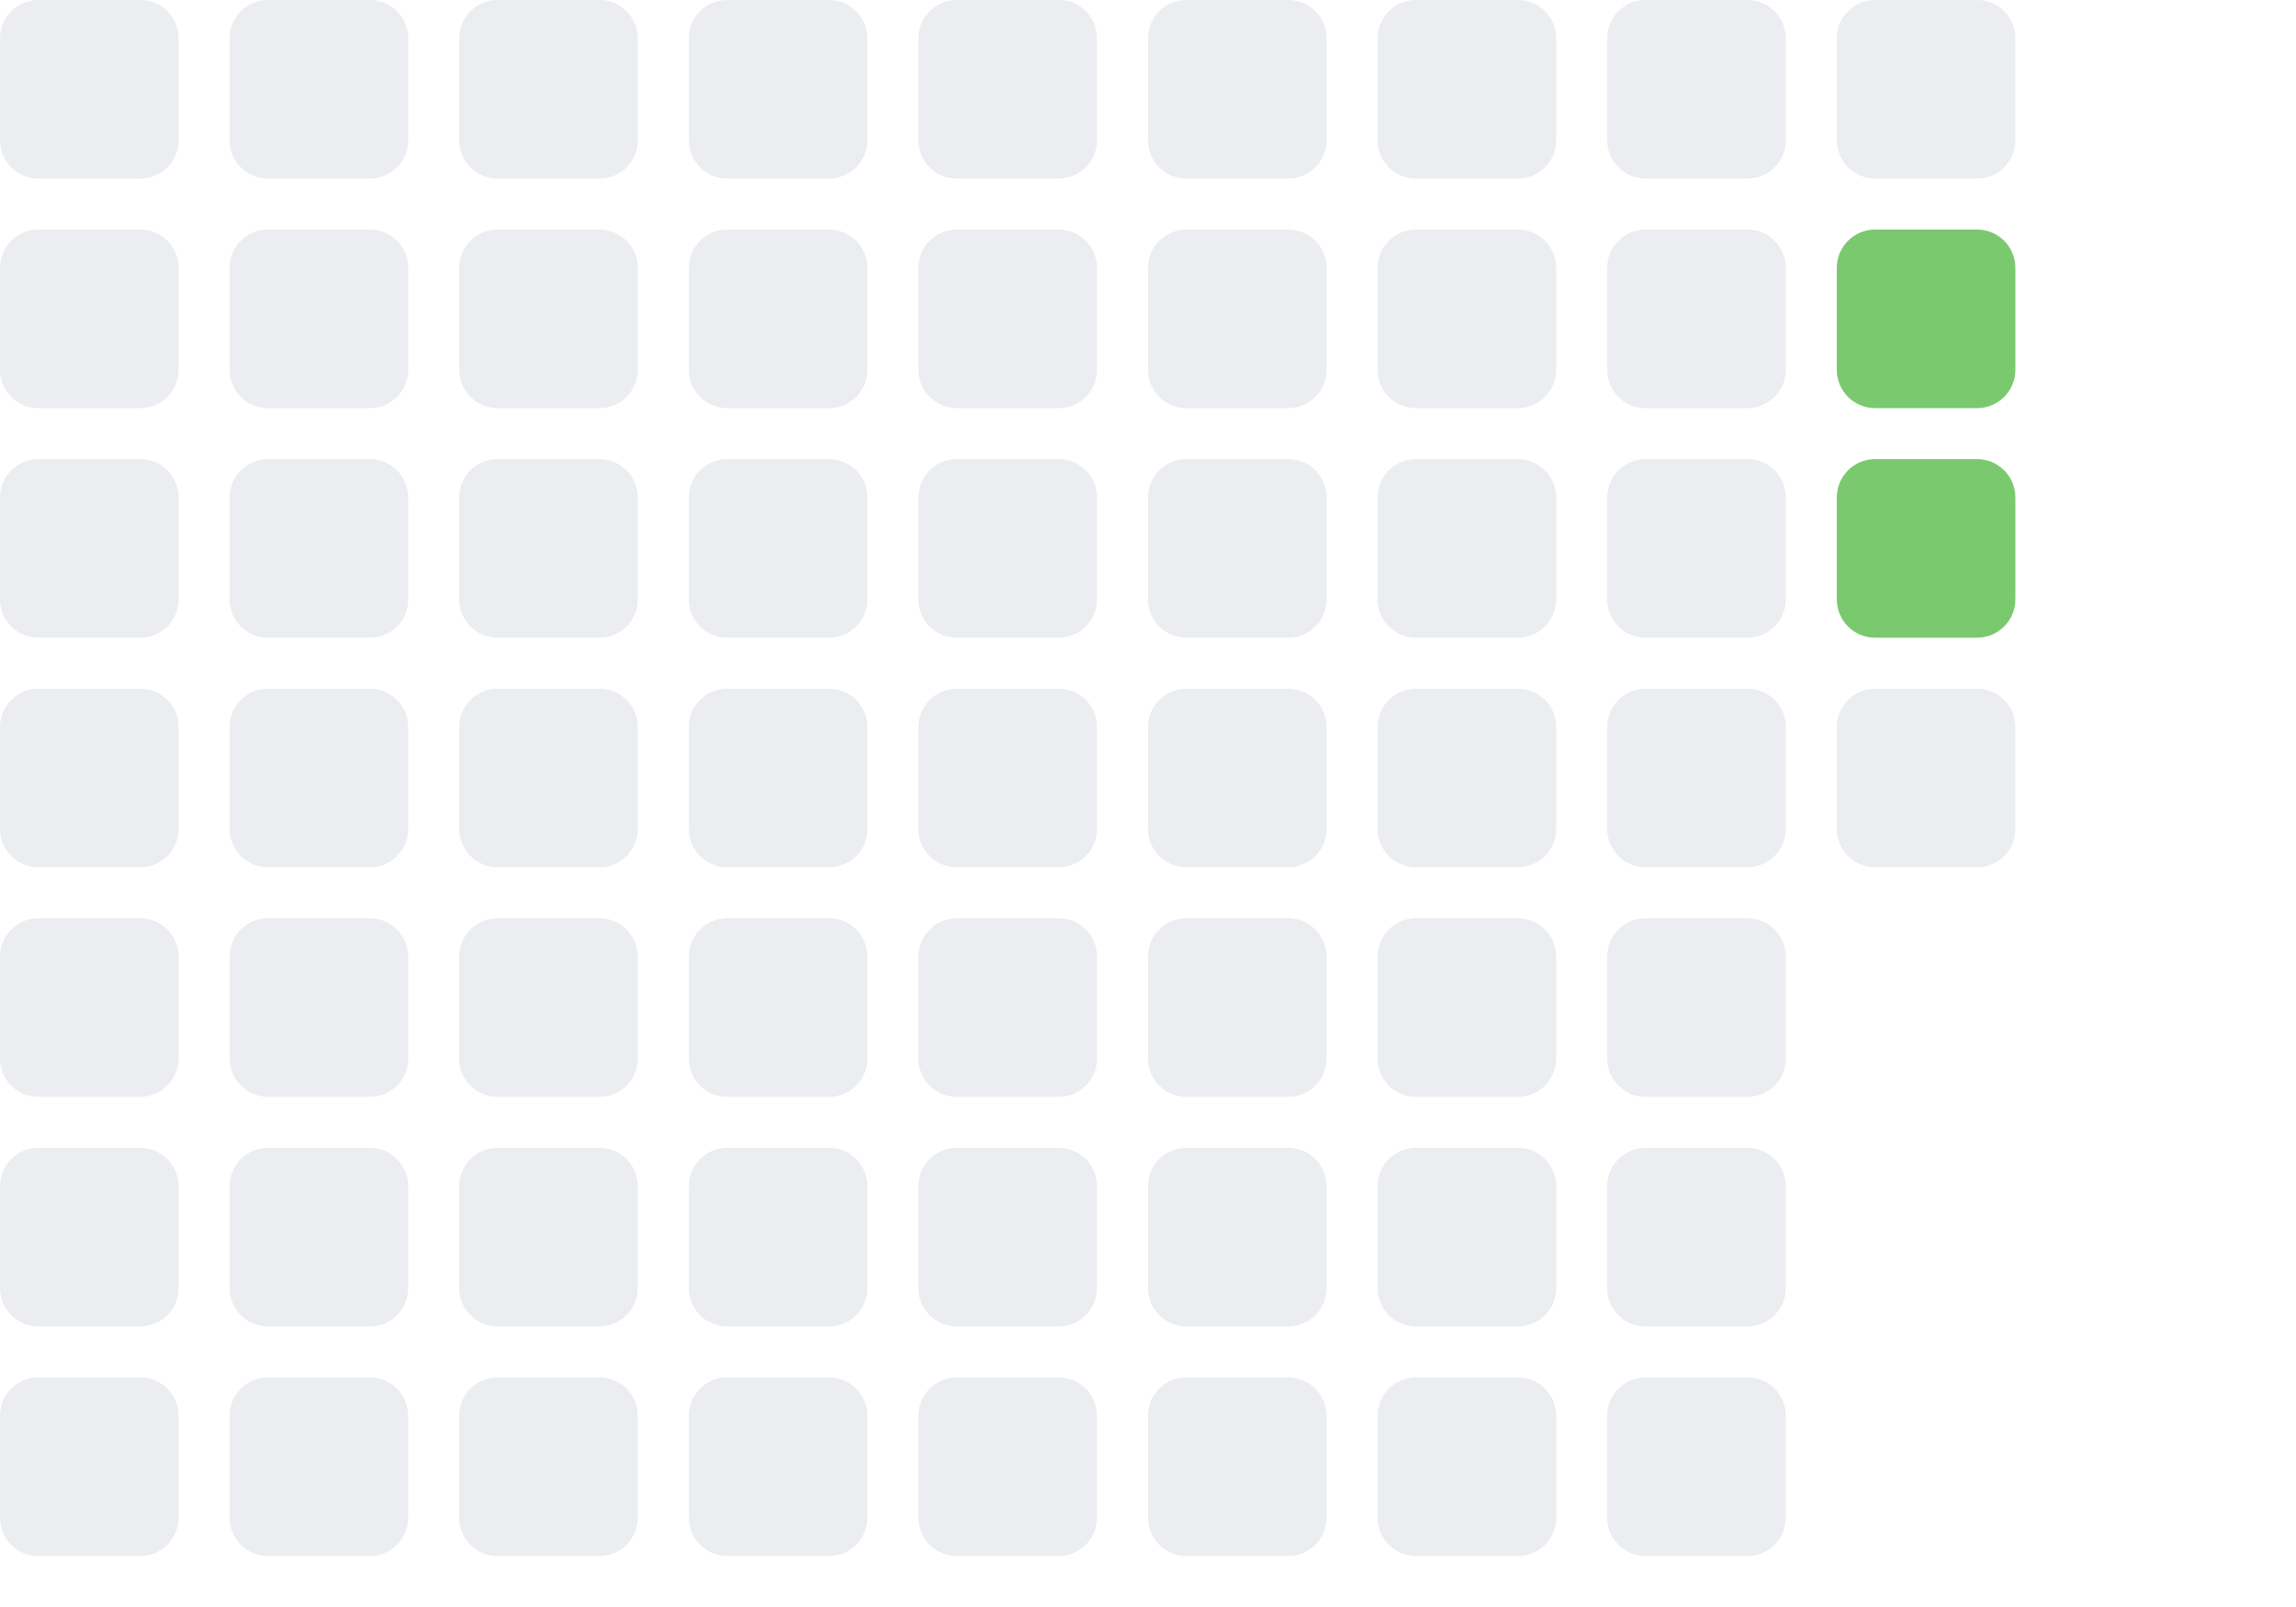
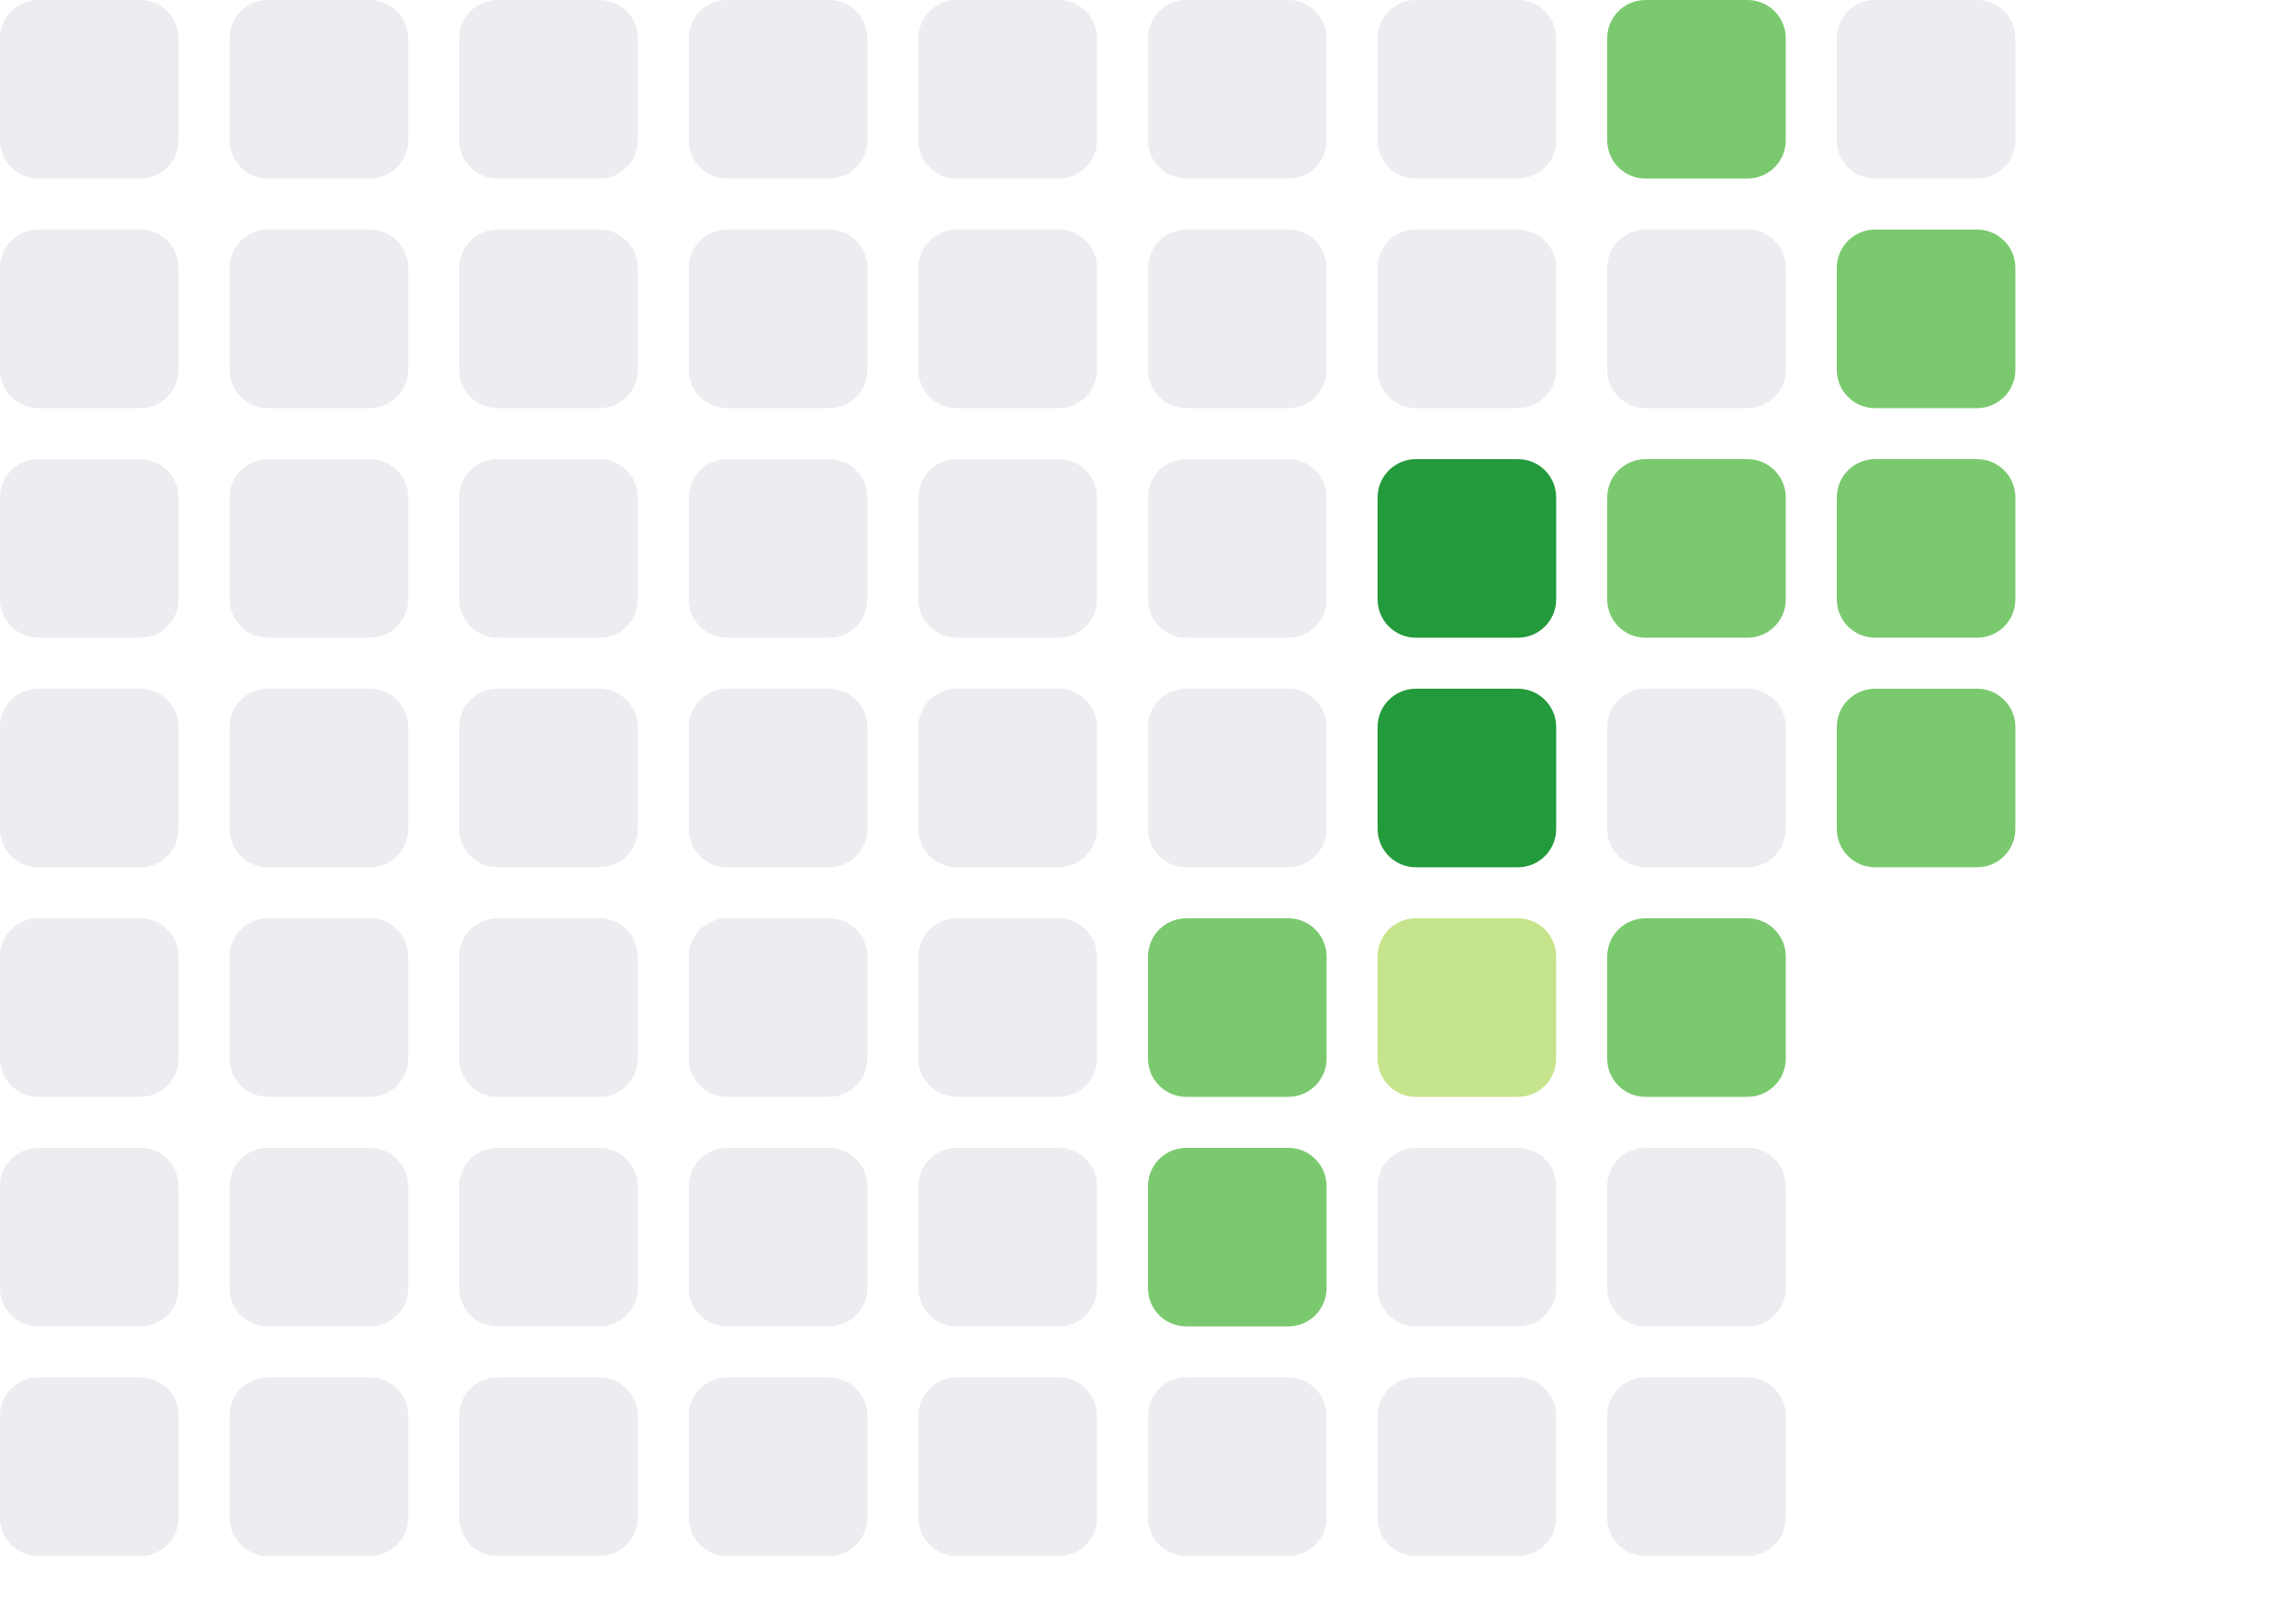
<svg xmlns="http://www.w3.org/2000/svg" width="180" height="126">
  <rect x="0" y="0" width="14" height="14" rx="3" fill="#ebedf0" />
  <rect x="0" y="18" width="14" height="14" rx="3" fill="#ebedf0" />
  <rect x="0" y="36" width="14" height="14" rx="3" fill="#ebedf0" />
  <rect x="0" y="54" width="14" height="14" rx="3" fill="#ebedf0" />
  <rect x="0" y="72" width="14" height="14" rx="3" fill="#ebedf0" />
  <rect x="0" y="90" width="14" height="14" rx="3" fill="#ebedf0" />
  <rect x="0" y="108" width="14" height="14" rx="3" fill="#ebedf0" />
  <rect x="18" y="0" width="14" height="14" rx="3" fill="#ebedf0" />
  <rect x="18" y="18" width="14" height="14" rx="3" fill="#ebedf0" />
  <rect x="18" y="36" width="14" height="14" rx="3" fill="#ebedf0" />
  <rect x="18" y="54" width="14" height="14" rx="3" fill="#ebedf0" />
  <rect x="18" y="72" width="14" height="14" rx="3" fill="#ebedf0" />
  <rect x="18" y="90" width="14" height="14" rx="3" fill="#ebedf0" />
  <rect x="18" y="108" width="14" height="14" rx="3" fill="#ebedf0" />
  <rect x="36" y="0" width="14" height="14" rx="3" fill="#ebedf0" />
  <rect x="36" y="18" width="14" height="14" rx="3" fill="#ebedf0" />
  <rect x="36" y="36" width="14" height="14" rx="3" fill="#ebedf0" />
  <rect x="36" y="54" width="14" height="14" rx="3" fill="#ebedf0" />
  <rect x="36" y="72" width="14" height="14" rx="3" fill="#ebedf0" />
  <rect x="36" y="90" width="14" height="14" rx="3" fill="#ebedf0" />
  <rect x="36" y="108" width="14" height="14" rx="3" fill="#ebedf0" />
  <rect x="54" y="0" width="14" height="14" rx="3" fill="#ebedf0" />
  <rect x="54" y="18" width="14" height="14" rx="3" fill="#ebedf0" />
  <rect x="54" y="36" width="14" height="14" rx="3" fill="#ebedf0" />
  <rect x="54" y="54" width="14" height="14" rx="3" fill="#ebedf0" />
  <rect x="54" y="72" width="14" height="14" rx="3" fill="#ebedf0" />
  <rect x="54" y="90" width="14" height="14" rx="3" fill="#ebedf0" />
  <rect x="54" y="108" width="14" height="14" rx="3" fill="#ebedf0" />
  <rect x="72" y="0" width="14" height="14" rx="3" fill="#ebedf0" />
  <rect x="72" y="18" width="14" height="14" rx="3" fill="#ebedf0" />
  <rect x="72" y="36" width="14" height="14" rx="3" fill="#ebedf0" />
  <rect x="72" y="54" width="14" height="14" rx="3" fill="#ebedf0" />
  <rect x="72" y="72" width="14" height="14" rx="3" fill="#ebedf0" />
  <rect x="72" y="90" width="14" height="14" rx="3" fill="#ebedf0" />
  <rect x="72" y="108" width="14" height="14" rx="3" fill="#ebedf0" />
  <rect x="90" y="0" width="14" height="14" rx="3" fill="#ebedf0" />
  <rect x="90" y="18" width="14" height="14" rx="3" fill="#ebedf0" />
  <rect x="90" y="36" width="14" height="14" rx="3" fill="#ebedf0" />
  <rect x="90" y="54" width="14" height="14" rx="3" fill="#ebedf0" />
-   <rect x="90" y="72" width="14" height="14" rx="3" fill="#ebedf0" />
-   <rect x="90" y="90" width="14" height="14" rx="3" fill="#ebedf0" />
+   <rect x="90" y="72" width="14" height="14" rx="3" fill="#7bc96f" />
+   <rect x="90" y="90" width="14" height="14" rx="3" fill="#7bc96f" />
  <rect x="90" y="108" width="14" height="14" rx="3" fill="#ebedf0" />
  <rect x="108" y="0" width="14" height="14" rx="3" fill="#ebedf0" />
  <rect x="108" y="18" width="14" height="14" rx="3" fill="#ebedf0" />
-   <rect x="108" y="36" width="14" height="14" rx="3" fill="#ebedf0" />
-   <rect x="108" y="54" width="14" height="14" rx="3" fill="#ebedf0" />
-   <rect x="108" y="72" width="14" height="14" rx="3" fill="#ebedf0" />
+   <rect x="108" y="36" width="14" height="14" rx="3" fill="#239a3b" />
+   <rect x="108" y="54" width="14" height="14" rx="3" fill="#239a3b" />
+   <rect x="108" y="72" width="14" height="14" rx="3" fill="#c6e48b" />
  <rect x="108" y="90" width="14" height="14" rx="3" fill="#ebedf0" />
  <rect x="108" y="108" width="14" height="14" rx="3" fill="#ebedf0" />
-   <rect x="126" y="0" width="14" height="14" rx="3" fill="#ebedf0" />
+   <rect x="126" y="0" width="14" height="14" rx="3" fill="#7bc96f" />
  <rect x="126" y="18" width="14" height="14" rx="3" fill="#ebedf0" />
-   <rect x="126" y="36" width="14" height="14" rx="3" fill="#ebedf0" />
+   <rect x="126" y="36" width="14" height="14" rx="3" fill="#7bc96f" />
  <rect x="126" y="54" width="14" height="14" rx="3" fill="#ebedf0" />
-   <rect x="126" y="72" width="14" height="14" rx="3" fill="#ebedf0" />
+   <rect x="126" y="72" width="14" height="14" rx="3" fill="#7bc96f" />
  <rect x="126" y="90" width="14" height="14" rx="3" fill="#ebedf0" />
  <rect x="126" y="108" width="14" height="14" rx="3" fill="#ebedf0" />
  <rect x="144" y="0" width="14" height="14" rx="3" fill="#ebedf0" />
  <rect x="144" y="18" width="14" height="14" rx="3" fill="#7bc96f" />
  <rect x="144" y="36" width="14" height="14" rx="3" fill="#7bc96f" />
-   <rect x="144" y="54" width="14" height="14" rx="3" fill="#ebedf0" />
+   <rect x="144" y="54" width="14" height="14" rx="3" fill="#7bc96f" />
</svg>
